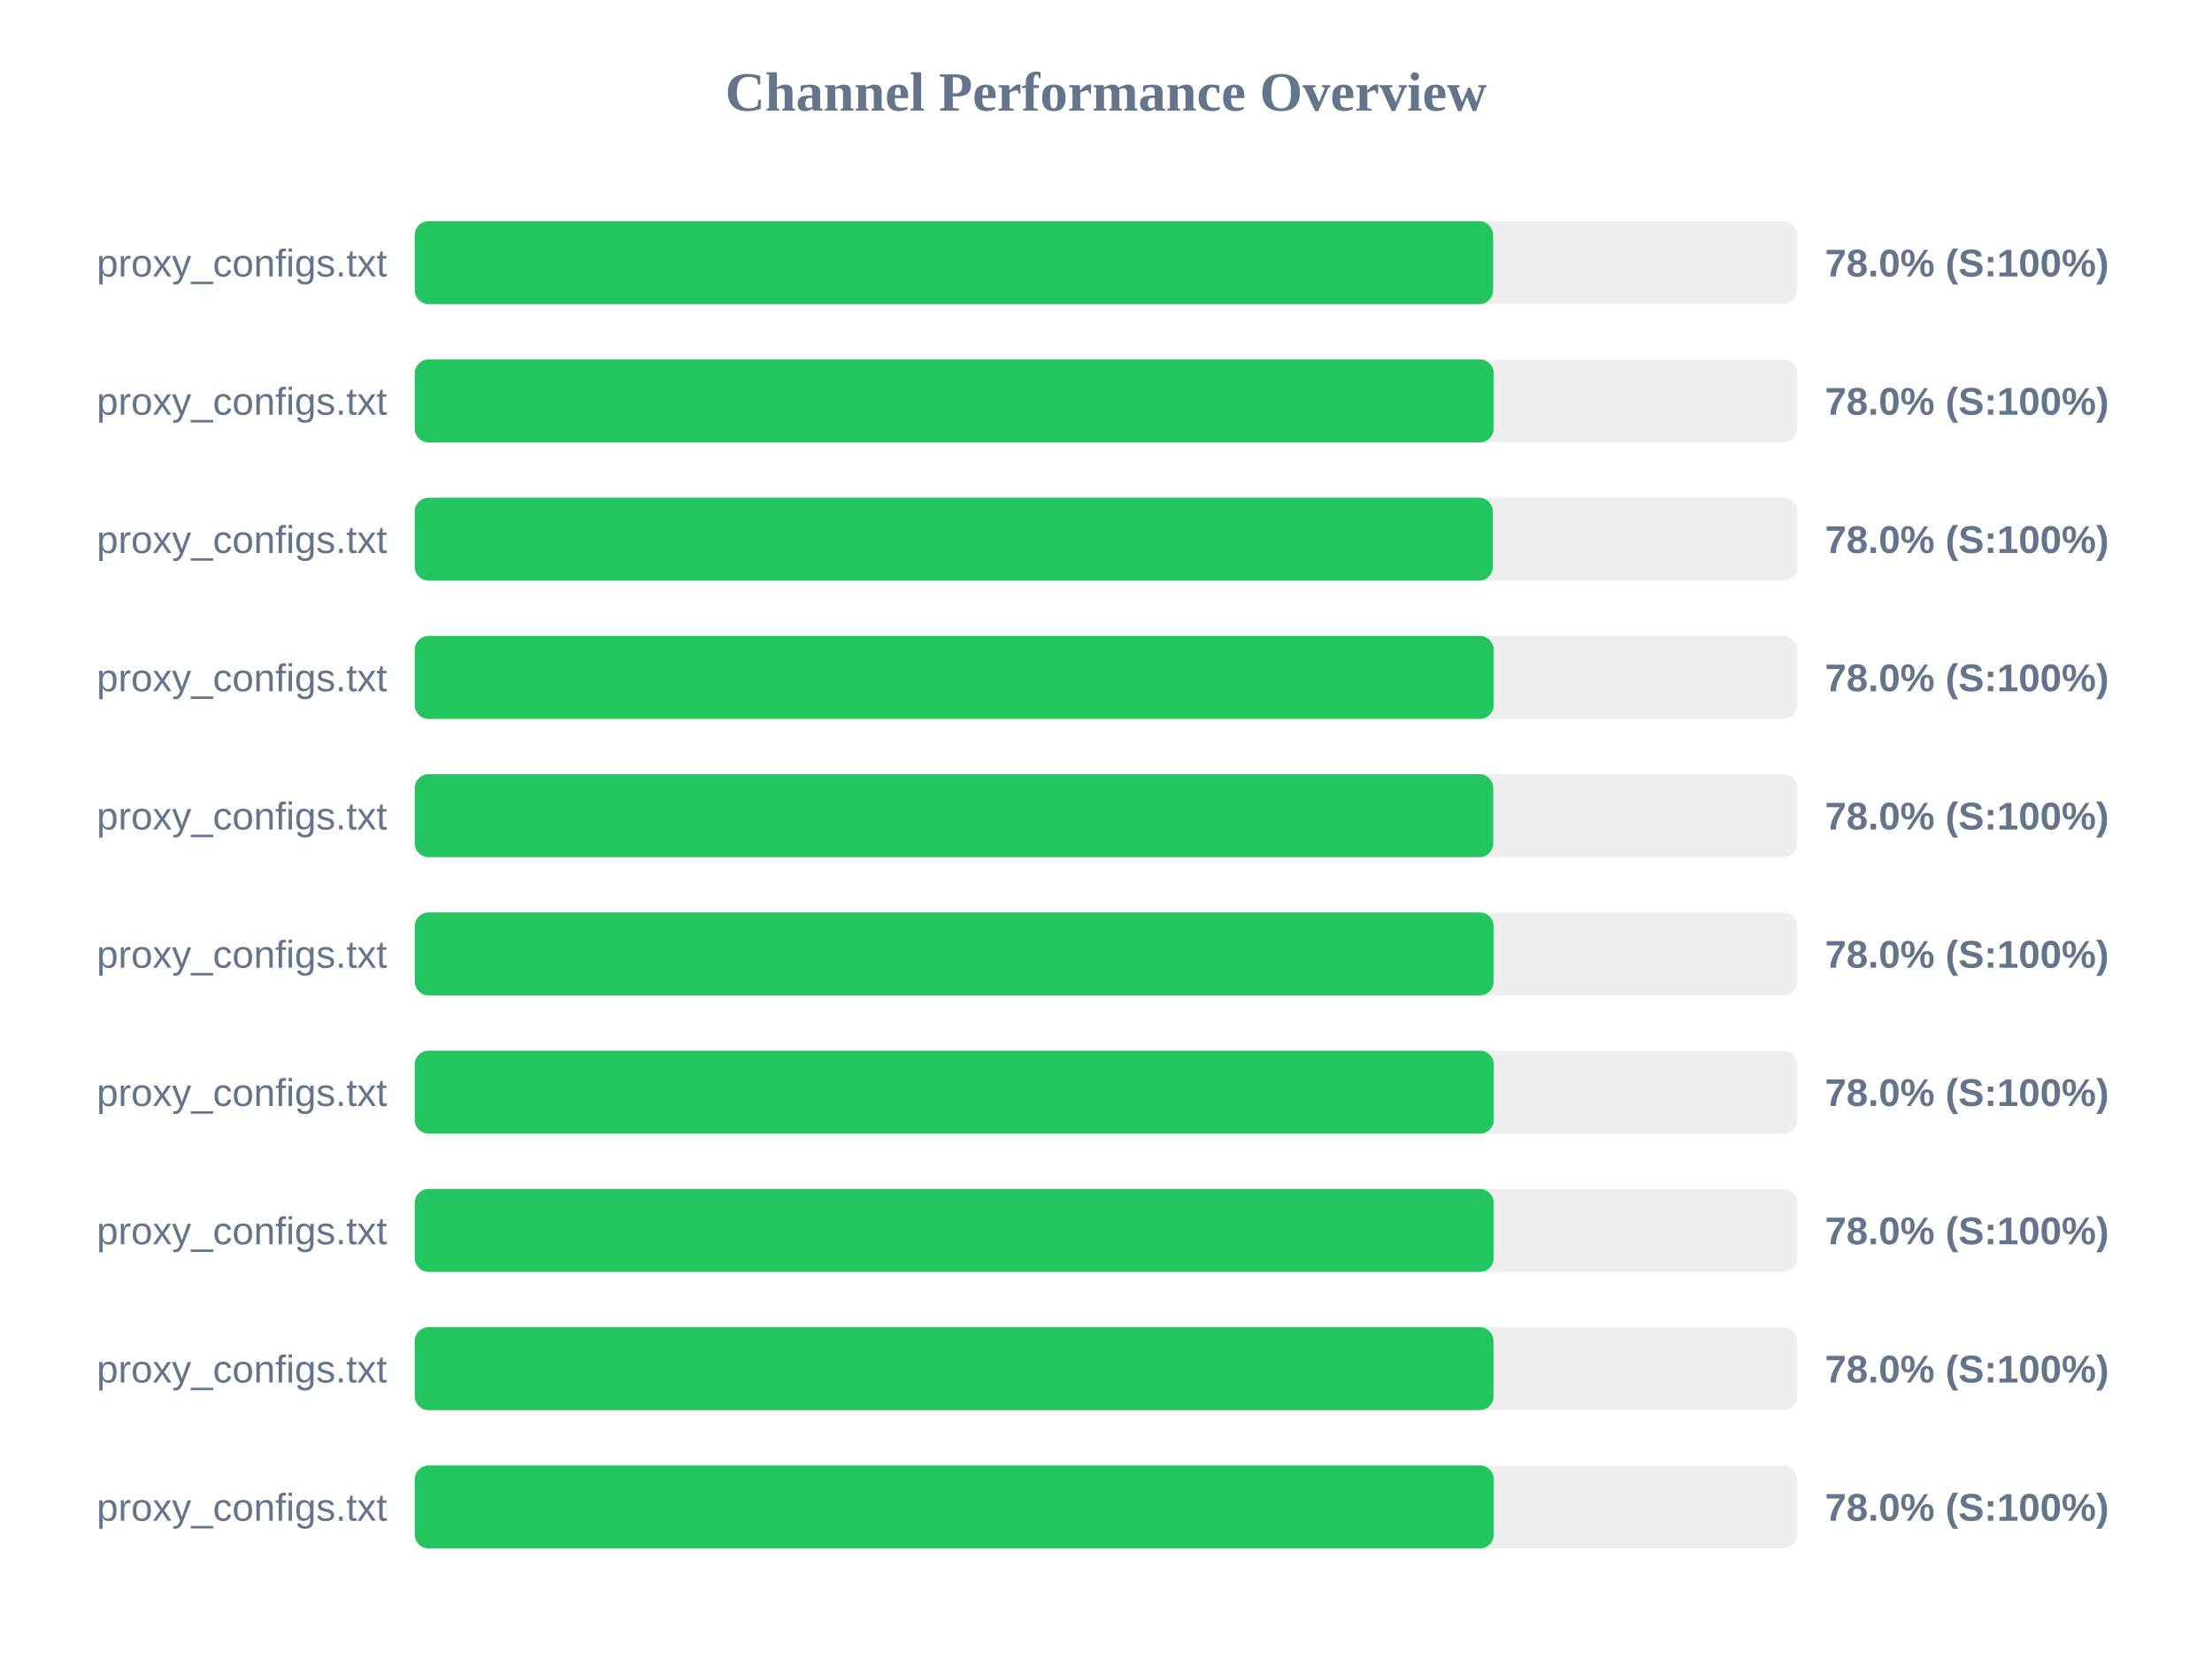
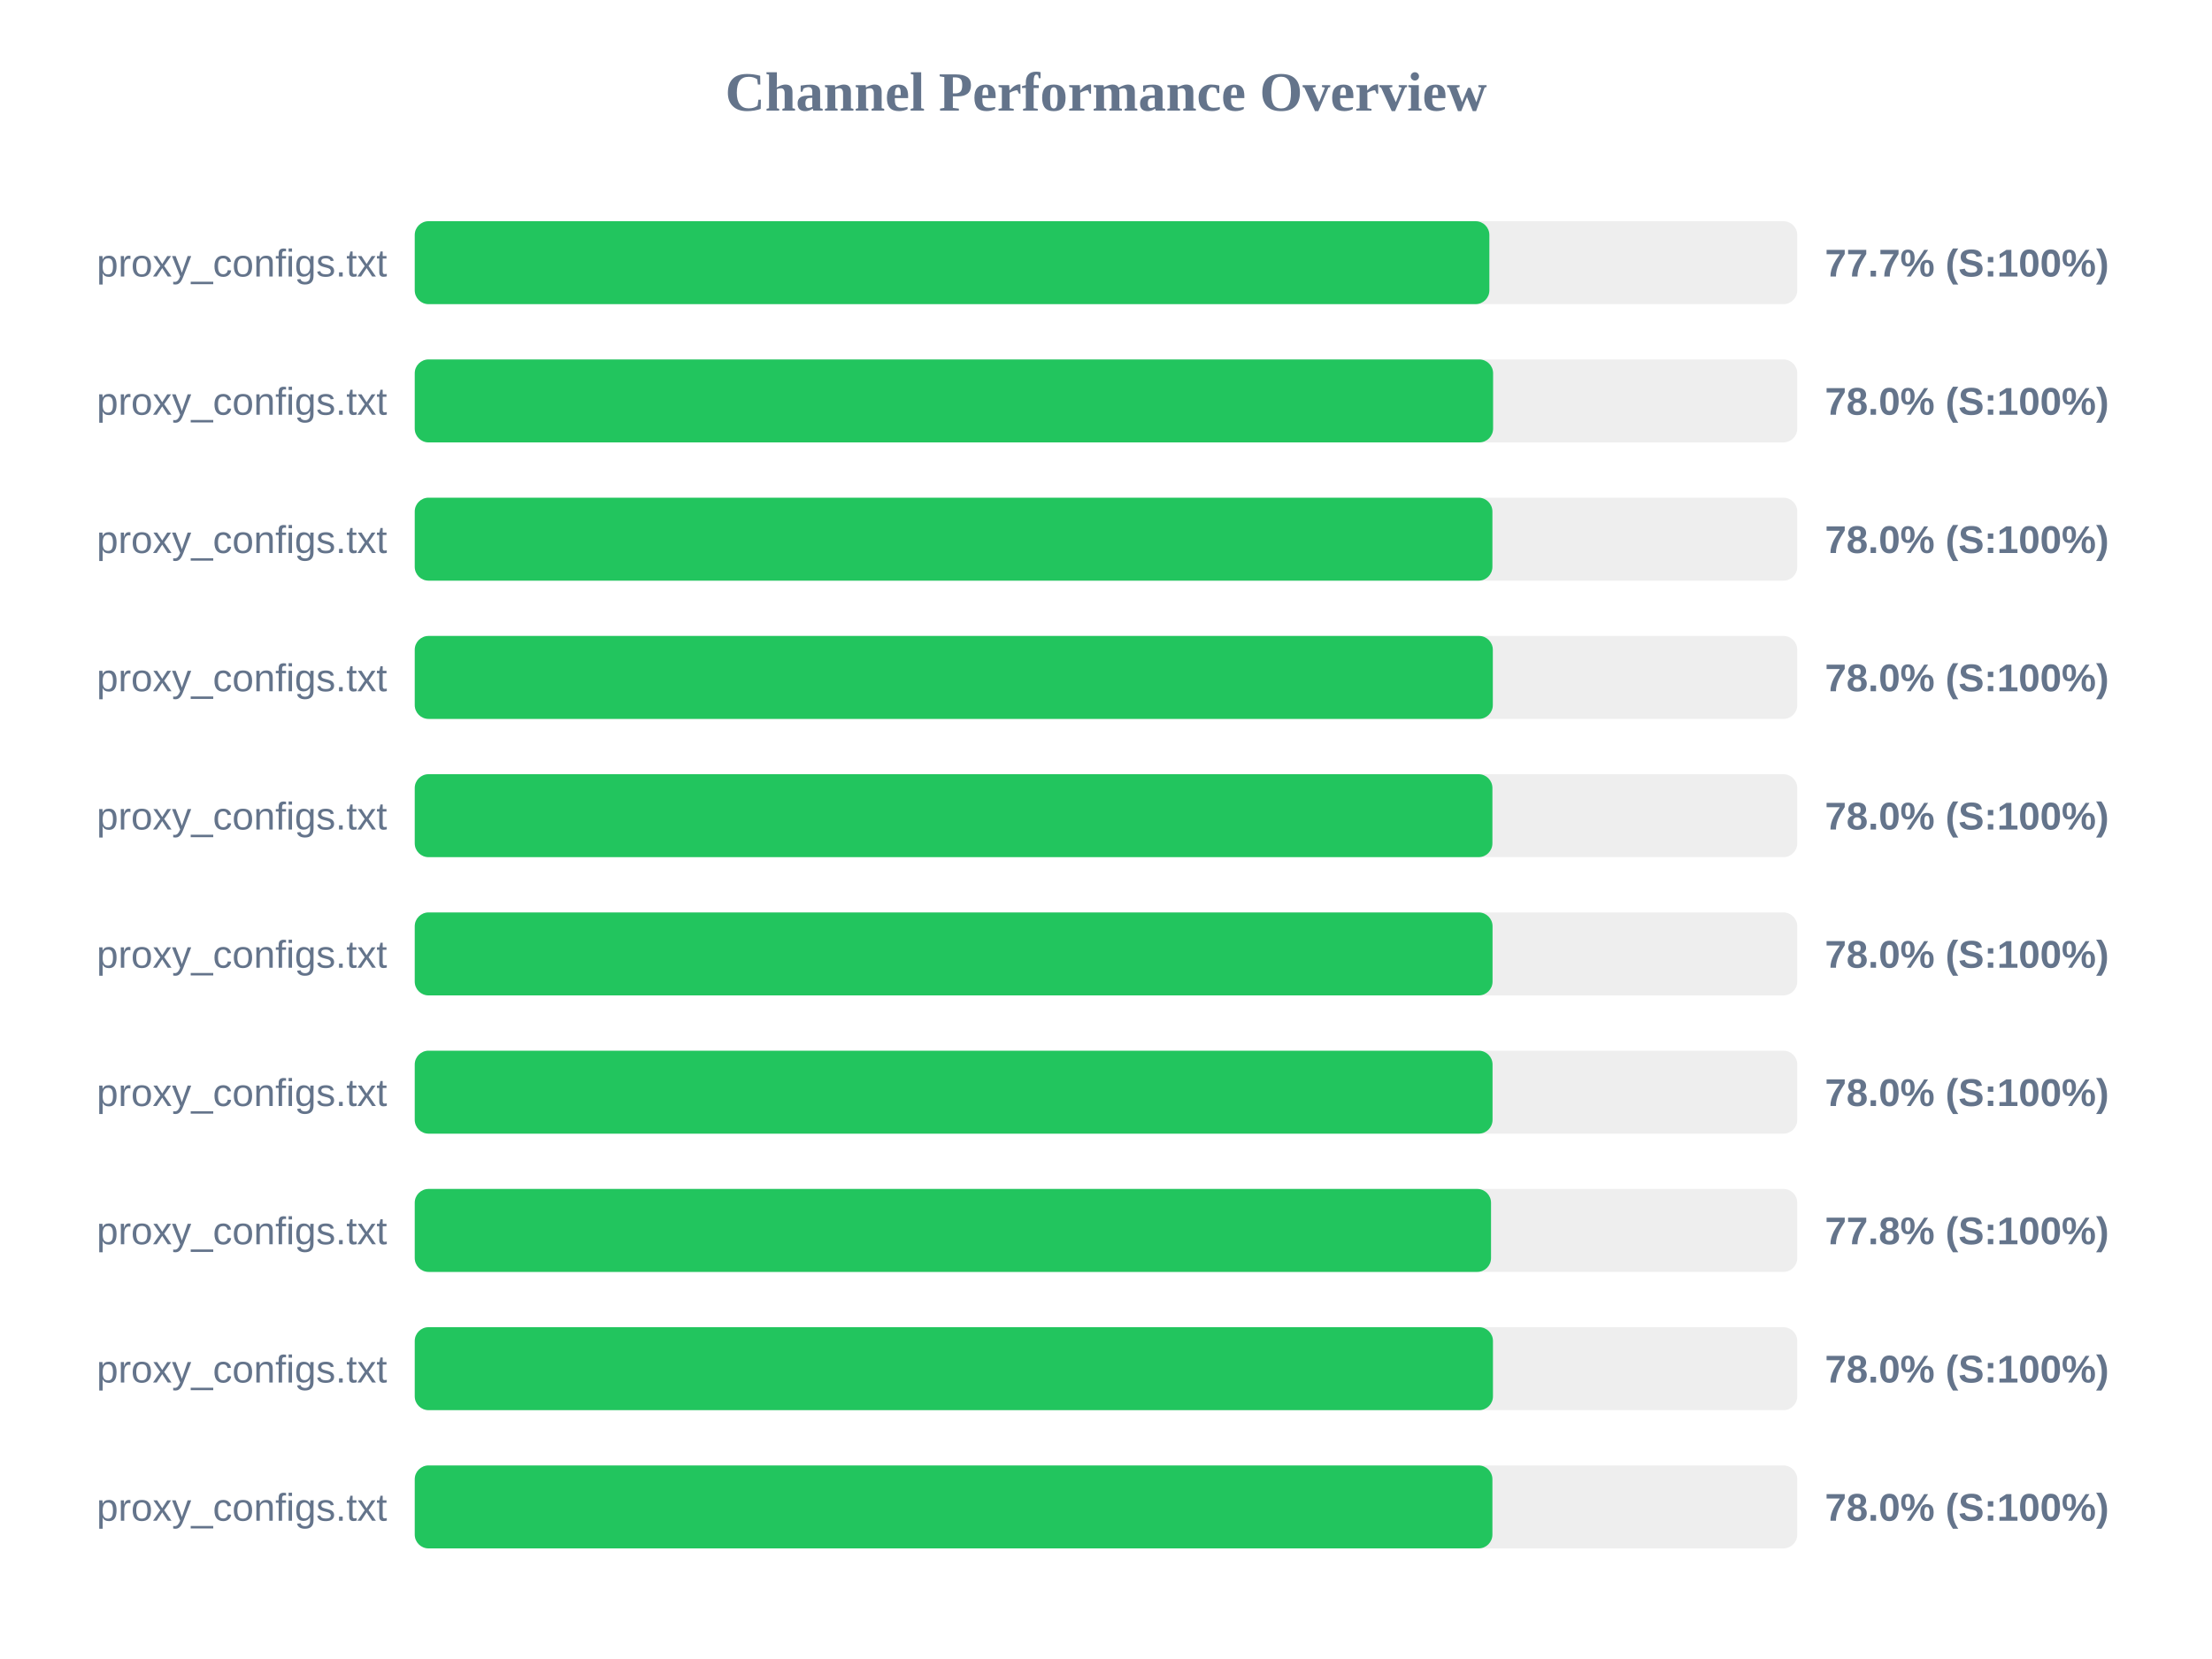
<svg xmlns="http://www.w3.org/2000/svg" width="800" height="600" version="1.1">
  <style>
        .row { font: 14px Arial; fill: #64748b; }
        .score { font: bold 14px Arial; fill: #64748b; }
    </style>
  <text x="400" y="40" text-anchor="middle" font-size="20px" font-weight="bold" fill="#64748b">Channel Performance Overview</text>
  <rect x="150" y="80" width="500" height="30" fill="#eee" rx="5" />
-   <rect x="150" y="80" width="390.0" height="30" fill="#22c55e" rx="5" />
+   <rect x="150" y="80" width="388.65" height="30" fill="#22c55e" rx="5" />
  <text x="140" y="100" text-anchor="end" class="row">proxy_configs.txt</text>
-   <text x="660" y="100" text-anchor="start" class="score">78.0% (S:100%)</text>
+   <text x="660" y="100" text-anchor="start" class="score">77.7% (S:100%)</text>
  <rect x="150" y="130" width="500" height="30" fill="#eee" rx="5" />
-   <rect x="150" y="130" width="390.2" height="30" fill="#22c55e" rx="5" />
+   <rect x="150" y="130" width="390.0" height="30" fill="#22c55e" rx="5" />
  <text x="140" y="150" text-anchor="end" class="row">proxy_configs.txt</text>
  <text x="660" y="150" text-anchor="start" class="score">78.0% (S:100%)</text>
  <rect x="150" y="180" width="500" height="30" fill="#eee" rx="5" />
-   <rect x="150" y="180" width="389.9" height="30" fill="#22c55e" rx="5" />
+   <rect x="150" y="180" width="389.75" height="30" fill="#22c55e" rx="5" />
  <text x="140" y="200" text-anchor="end" class="row">proxy_configs.txt</text>
  <text x="660" y="200" text-anchor="start" class="score">78.0% (S:100%)</text>
  <rect x="150" y="230" width="500" height="30" fill="#eee" rx="5" />
-   <rect x="150" y="230" width="390.2" height="30" fill="#22c55e" rx="5" />
+   <rect x="150" y="230" width="389.9" height="30" fill="#22c55e" rx="5" />
  <text x="140" y="250" text-anchor="end" class="row">proxy_configs.txt</text>
  <text x="660" y="250" text-anchor="start" class="score">78.0% (S:100%)</text>
  <rect x="150" y="280" width="500" height="30" fill="#eee" rx="5" />
-   <rect x="150" y="280" width="390.05" height="30" fill="#22c55e" rx="5" />
+   <rect x="150" y="280" width="389.75" height="30" fill="#22c55e" rx="5" />
  <text x="140" y="300" text-anchor="end" class="row">proxy_configs.txt</text>
  <text x="660" y="300" text-anchor="start" class="score">78.0% (S:100%)</text>
  <rect x="150" y="330" width="500" height="30" fill="#eee" rx="5" />
-   <rect x="150" y="330" width="390.2" height="30" fill="#22c55e" rx="5" />
+   <rect x="150" y="330" width="389.8" height="30" fill="#22c55e" rx="5" />
  <text x="140" y="350" text-anchor="end" class="row">proxy_configs.txt</text>
  <text x="660" y="350" text-anchor="start" class="score">78.0% (S:100%)</text>
  <rect x="150" y="380" width="500" height="30" fill="#eee" rx="5" />
-   <rect x="150" y="380" width="390.25" height="30" fill="#22c55e" rx="5" />
+   <rect x="150" y="380" width="389.8" height="30" fill="#22c55e" rx="5" />
  <text x="140" y="400" text-anchor="end" class="row">proxy_configs.txt</text>
  <text x="660" y="400" text-anchor="start" class="score">78.0% (S:100%)</text>
  <rect x="150" y="430" width="500" height="30" fill="#eee" rx="5" />
-   <rect x="150" y="430" width="390.2" height="30" fill="#22c55e" rx="5" />
+   <rect x="150" y="430" width="389.25" height="30" fill="#22c55e" rx="5" />
  <text x="140" y="450" text-anchor="end" class="row">proxy_configs.txt</text>
-   <text x="660" y="450" text-anchor="start" class="score">78.0% (S:100%)</text>
+   <text x="660" y="450" text-anchor="start" class="score">77.8% (S:100%)</text>
  <rect x="150" y="480" width="500" height="30" fill="#eee" rx="5" />
-   <rect x="150" y="480" width="390.15" height="30" fill="#22c55e" rx="5" />
+   <rect x="150" y="480" width="389.95" height="30" fill="#22c55e" rx="5" />
  <text x="140" y="500" text-anchor="end" class="row">proxy_configs.txt</text>
  <text x="660" y="500" text-anchor="start" class="score">78.0% (S:100%)</text>
  <rect x="150" y="530" width="500" height="30" fill="#eee" rx="5" />
-   <rect x="150" y="530" width="390.25" height="30" fill="#22c55e" rx="5" />
+   <rect x="150" y="530" width="389.75" height="30" fill="#22c55e" rx="5" />
  <text x="140" y="550" text-anchor="end" class="row">proxy_configs.txt</text>
  <text x="660" y="550" text-anchor="start" class="score">78.0% (S:100%)</text>
</svg>
